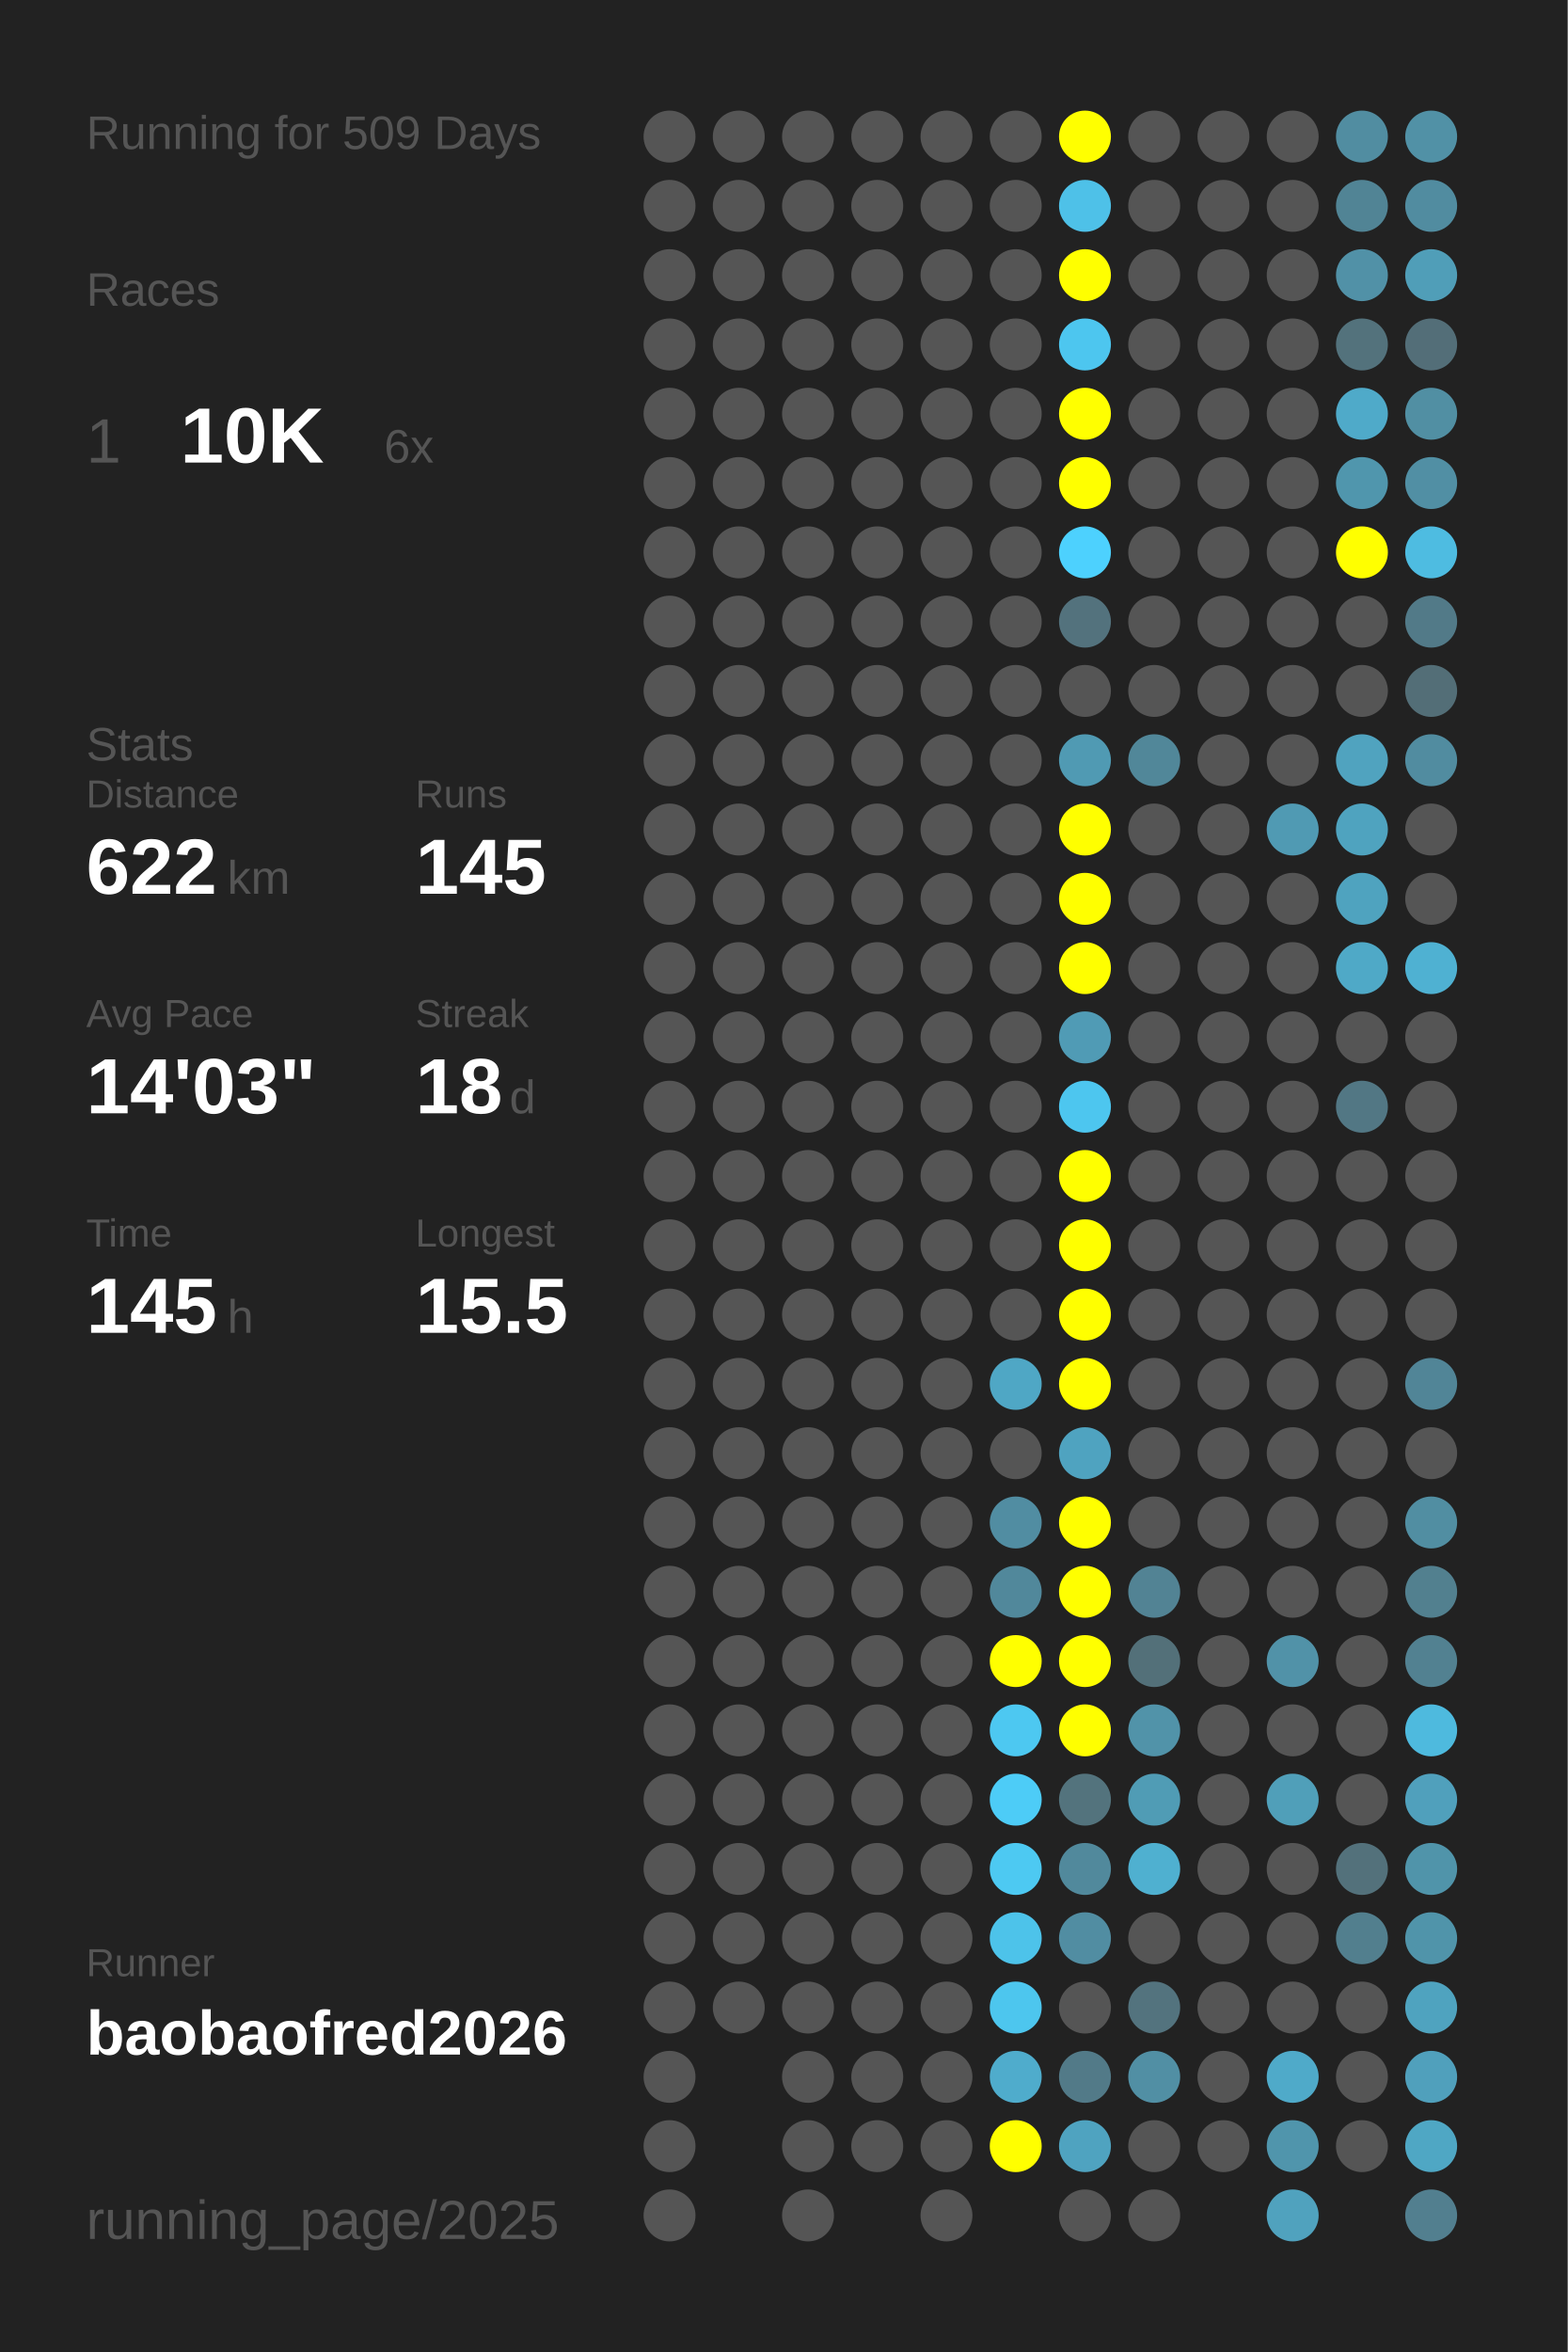
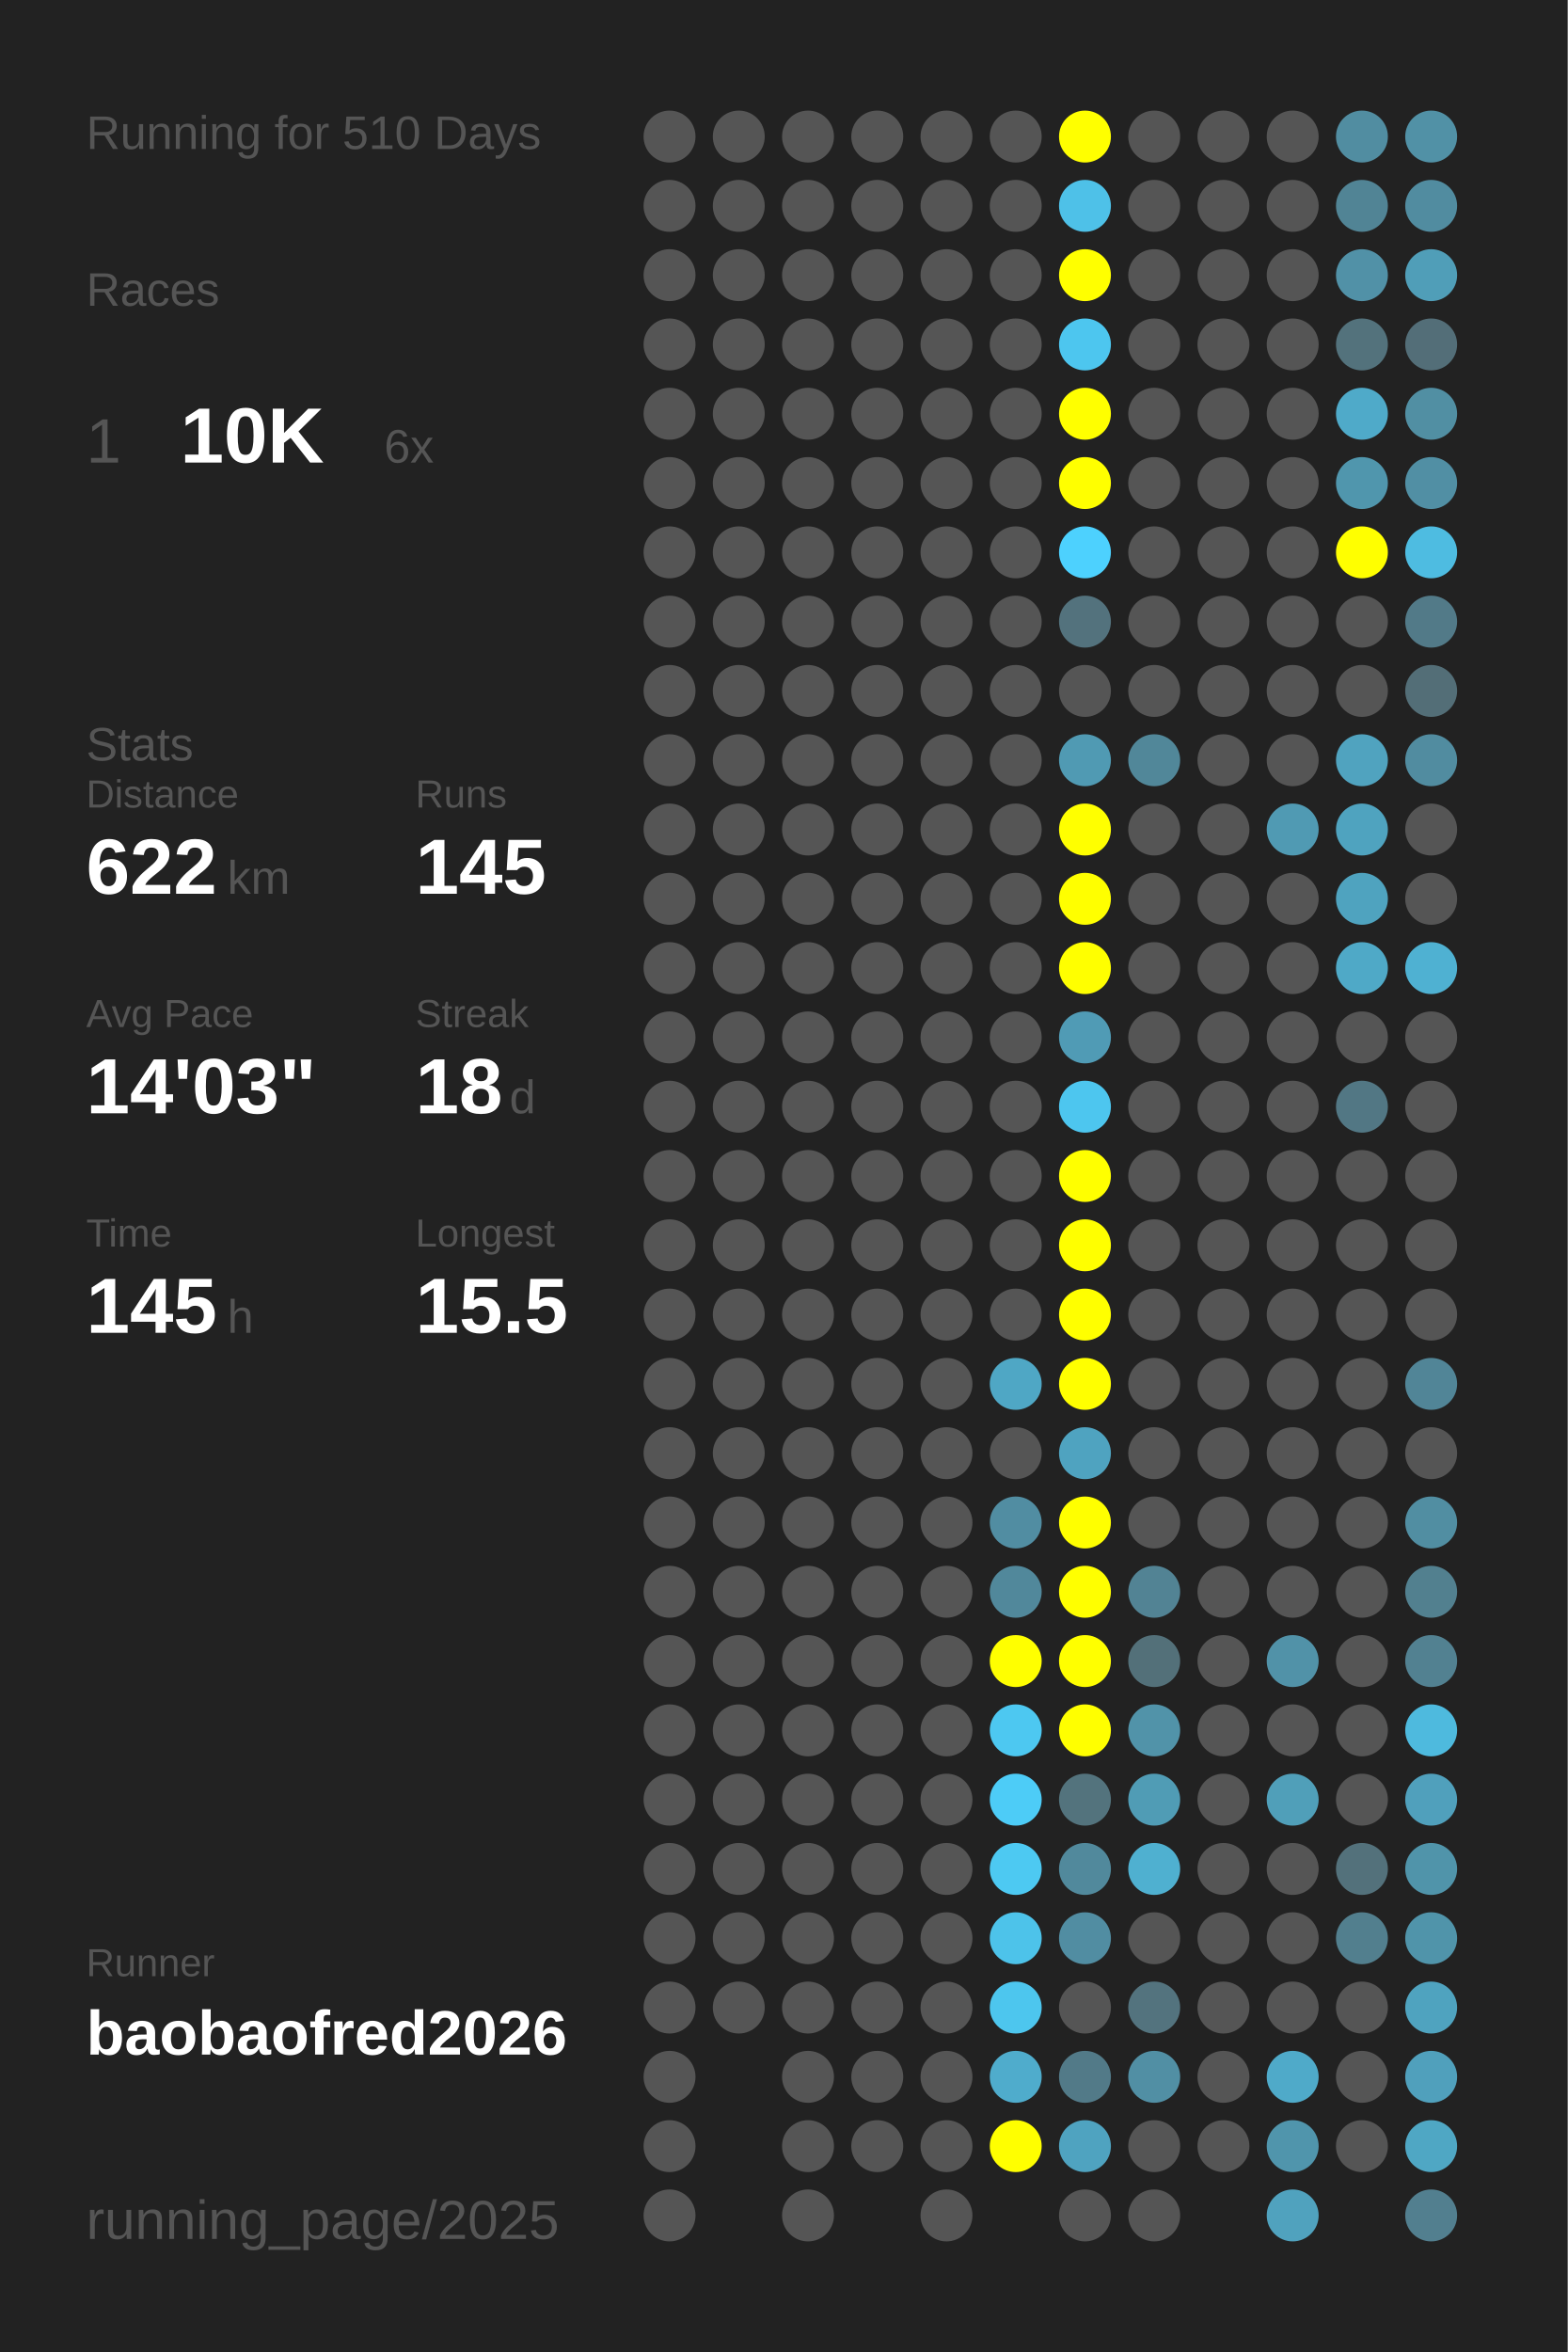
<svg xmlns="http://www.w3.org/2000/svg" baseProfile="full" height="300mm" version="1.1" viewBox="0,0,200,300" width="200mm">
  <defs />
  <rect fill="#222222" height="300" width="200" x="0" y="0" />
-   <text fill="#555555" style="font-size:6px; font-family:Arial;" x="11" y="19">Running for 509 Days</text>
+   <text fill="#555555" style="font-size:6px; font-family:Arial;" x="11" y="19">Running for 510 Days</text>
  <text fill="#555555" style="font-size:6px; font-family:Arial;" x="11" y="39">Races</text>
  <text fill="#555555" style="font-size:8px; font-family:Arial;" x="11" y="59">1</text>
  <text fill="#FFFFFF" style="font-size:10px; font-family:Arial; font-weight:bold;" x="23" y="59">10K</text>
  <text fill="#555555" style="font-size:6px; font-family:Arial;" x="49" y="59">6x</text>
  <text fill="#555555" style="font-size:6px; font-family:Arial;" x="11" y="97">Stats</text>
  <text fill="#555555" style="font-size:5px; font-family:Arial;" x="11" y="103">Distance</text>
  <text fill="#FFFFFF" style="font-size:10px; font-family:Arial; font-weight:bold;" x="11" y="114">622</text>
  <text fill="#555555" style="font-size:6px; font-family:Arial;" x="29" y="114">km</text>
  <text fill="#555555" style="font-size:5px; font-family:Arial;" x="53" y="103">Runs</text>
  <text fill="#FFFFFF" style="font-size:10px; font-family:Arial; font-weight:bold;" x="53" y="114">145</text>
  <text fill="#555555" style="font-size:5px; font-family:Arial;" x="11" y="131">Avg Pace</text>
  <text fill="#FFFFFF" style="font-size:10px; font-family:Arial; font-weight:bold;" x="11" y="142">14'03"</text>
  <text fill="#555555" style="font-size:5px; font-family:Arial;" x="53" y="131">Streak</text>
  <text fill="#FFFFFF" style="font-size:10px; font-family:Arial; font-weight:bold;" x="53" y="142">18</text>
  <text fill="#555555" style="font-size:6px; font-family:Arial;" x="65" y="142">d</text>
  <text fill="#555555" style="font-size:5px; font-family:Arial;" x="11" y="159">Time</text>
  <text fill="#FFFFFF" style="font-size:10px; font-family:Arial; font-weight:bold;" x="11" y="170">145</text>
  <text fill="#555555" style="font-size:6px; font-family:Arial;" x="29" y="170">h</text>
  <text fill="#555555" style="font-size:5px; font-family:Arial;" x="53" y="159">Longest</text>
  <text fill="#FFFFFF" style="font-size:10px; font-family:Arial; font-weight:bold;" x="53" y="170">15.5</text>
  <text fill="#555555" style="font-size:5px; font-family:Arial;" x="11" y="252.065">Runner</text>
  <text fill="#FFFFFF" style="font-size:8px; font-family:Arial; font-weight:bold;" x="11" y="262.065">baobaofred2026</text>
  <text fill="#555555" style="font-size:7px; font-family:Arial;" x="11" y="285.581">running_page/2025</text>
  <circle cx="85.417" cy="17.419" fill="#555555" r="3.312" />
  <circle cx="85.417" cy="26.258" fill="#555555" r="3.312" />
  <circle cx="85.417" cy="35.097" fill="#555555" r="3.312" />
  <circle cx="85.417" cy="43.935" fill="#555555" r="3.312" />
  <circle cx="85.417" cy="52.774" fill="#555555" r="3.312" />
  <circle cx="85.417" cy="61.613" fill="#555555" r="3.312" />
  <circle cx="85.417" cy="70.452" fill="#555555" r="3.312" />
  <circle cx="85.417" cy="79.29" fill="#555555" r="3.312" />
  <circle cx="85.417" cy="88.129" fill="#555555" r="3.312" />
  <circle cx="85.417" cy="96.968" fill="#555555" r="3.312" />
  <circle cx="85.417" cy="105.806" fill="#555555" r="3.312" />
  <circle cx="85.417" cy="114.645" fill="#555555" r="3.312" />
  <circle cx="85.417" cy="123.484" fill="#555555" r="3.312" />
  <circle cx="85.417" cy="132.323" fill="#555555" r="3.312" />
  <circle cx="85.417" cy="141.161" fill="#555555" r="3.312" />
  <circle cx="85.417" cy="150" fill="#555555" r="3.312" />
  <circle cx="85.417" cy="158.839" fill="#555555" r="3.312" />
  <circle cx="85.417" cy="167.677" fill="#555555" r="3.312" />
  <circle cx="85.417" cy="176.516" fill="#555555" r="3.312" />
  <circle cx="85.417" cy="185.355" fill="#555555" r="3.312" />
  <circle cx="85.417" cy="194.194" fill="#555555" r="3.312" />
  <circle cx="85.417" cy="203.032" fill="#555555" r="3.312" />
  <circle cx="85.417" cy="211.871" fill="#555555" r="3.312" />
  <circle cx="85.417" cy="220.71" fill="#555555" r="3.312" />
  <circle cx="85.417" cy="229.548" fill="#555555" r="3.312" />
  <circle cx="85.417" cy="238.387" fill="#555555" r="3.312" />
  <circle cx="85.417" cy="247.226" fill="#555555" r="3.312" />
  <circle cx="85.417" cy="256.065" fill="#555555" r="3.312" />
  <circle cx="85.417" cy="264.903" fill="#555555" r="3.312" />
  <circle cx="85.417" cy="273.742" fill="#555555" r="3.312" />
  <circle cx="85.417" cy="282.581" fill="#555555" r="3.312" />
  <circle cx="94.25" cy="17.419" fill="#555555" r="3.312" />
  <circle cx="94.25" cy="26.258" fill="#555555" r="3.312" />
  <circle cx="94.25" cy="35.097" fill="#555555" r="3.312" />
  <circle cx="94.25" cy="43.935" fill="#555555" r="3.312" />
  <circle cx="94.25" cy="52.774" fill="#555555" r="3.312" />
  <circle cx="94.25" cy="61.613" fill="#555555" r="3.312" />
  <circle cx="94.25" cy="70.452" fill="#555555" r="3.312" />
  <circle cx="94.25" cy="79.29" fill="#555555" r="3.312" />
  <circle cx="94.25" cy="88.129" fill="#555555" r="3.312" />
  <circle cx="94.25" cy="96.968" fill="#555555" r="3.312" />
  <circle cx="94.25" cy="105.806" fill="#555555" r="3.312" />
  <circle cx="94.25" cy="114.645" fill="#555555" r="3.312" />
  <circle cx="94.25" cy="123.484" fill="#555555" r="3.312" />
  <circle cx="94.25" cy="132.323" fill="#555555" r="3.312" />
  <circle cx="94.25" cy="141.161" fill="#555555" r="3.312" />
  <circle cx="94.25" cy="150" fill="#555555" r="3.312" />
  <circle cx="94.25" cy="158.839" fill="#555555" r="3.312" />
  <circle cx="94.25" cy="167.677" fill="#555555" r="3.312" />
  <circle cx="94.25" cy="176.516" fill="#555555" r="3.312" />
  <circle cx="94.25" cy="185.355" fill="#555555" r="3.312" />
  <circle cx="94.25" cy="194.194" fill="#555555" r="3.312" />
  <circle cx="94.25" cy="203.032" fill="#555555" r="3.312" />
  <circle cx="94.25" cy="211.871" fill="#555555" r="3.312" />
  <circle cx="94.25" cy="220.71" fill="#555555" r="3.312" />
  <circle cx="94.25" cy="229.548" fill="#555555" r="3.312" />
  <circle cx="94.25" cy="238.387" fill="#555555" r="3.312" />
  <circle cx="94.25" cy="247.226" fill="#555555" r="3.312" />
  <circle cx="94.25" cy="256.065" fill="#555555" r="3.312" />
  <circle cx="103.083" cy="17.419" fill="#555555" r="3.312" />
  <circle cx="103.083" cy="26.258" fill="#555555" r="3.312" />
  <circle cx="103.083" cy="35.097" fill="#555555" r="3.312" />
  <circle cx="103.083" cy="43.935" fill="#555555" r="3.312" />
  <circle cx="103.083" cy="52.774" fill="#555555" r="3.312" />
  <circle cx="103.083" cy="61.613" fill="#555555" r="3.312" />
  <circle cx="103.083" cy="70.452" fill="#555555" r="3.312" />
  <circle cx="103.083" cy="79.29" fill="#555555" r="3.312" />
  <circle cx="103.083" cy="88.129" fill="#555555" r="3.312" />
  <circle cx="103.083" cy="96.968" fill="#555555" r="3.312" />
  <circle cx="103.083" cy="105.806" fill="#555555" r="3.312" />
  <circle cx="103.083" cy="114.645" fill="#555555" r="3.312" />
  <circle cx="103.083" cy="123.484" fill="#555555" r="3.312" />
  <circle cx="103.083" cy="132.323" fill="#555555" r="3.312" />
  <circle cx="103.083" cy="141.161" fill="#555555" r="3.312" />
  <circle cx="103.083" cy="150" fill="#555555" r="3.312" />
  <circle cx="103.083" cy="158.839" fill="#555555" r="3.312" />
  <circle cx="103.083" cy="167.677" fill="#555555" r="3.312" />
  <circle cx="103.083" cy="176.516" fill="#555555" r="3.312" />
  <circle cx="103.083" cy="185.355" fill="#555555" r="3.312" />
  <circle cx="103.083" cy="194.194" fill="#555555" r="3.312" />
  <circle cx="103.083" cy="203.032" fill="#555555" r="3.312" />
  <circle cx="103.083" cy="211.871" fill="#555555" r="3.312" />
  <circle cx="103.083" cy="220.71" fill="#555555" r="3.312" />
  <circle cx="103.083" cy="229.548" fill="#555555" r="3.312" />
  <circle cx="103.083" cy="238.387" fill="#555555" r="3.312" />
  <circle cx="103.083" cy="247.226" fill="#555555" r="3.312" />
  <circle cx="103.083" cy="256.065" fill="#555555" r="3.312" />
  <circle cx="103.083" cy="264.903" fill="#555555" r="3.312" />
  <circle cx="103.083" cy="273.742" fill="#555555" r="3.312" />
  <circle cx="103.083" cy="282.581" fill="#555555" r="3.312" />
  <circle cx="111.917" cy="17.419" fill="#555555" r="3.312" />
  <circle cx="111.917" cy="26.258" fill="#555555" r="3.312" />
  <circle cx="111.917" cy="35.097" fill="#555555" r="3.312" />
  <circle cx="111.917" cy="43.935" fill="#555555" r="3.312" />
  <circle cx="111.917" cy="52.774" fill="#555555" r="3.312" />
  <circle cx="111.917" cy="61.613" fill="#555555" r="3.312" />
  <circle cx="111.917" cy="70.452" fill="#555555" r="3.312" />
  <circle cx="111.917" cy="79.29" fill="#555555" r="3.312" />
  <circle cx="111.917" cy="88.129" fill="#555555" r="3.312" />
  <circle cx="111.917" cy="96.968" fill="#555555" r="3.312" />
  <circle cx="111.917" cy="105.806" fill="#555555" r="3.312" />
  <circle cx="111.917" cy="114.645" fill="#555555" r="3.312" />
  <circle cx="111.917" cy="123.484" fill="#555555" r="3.312" />
  <circle cx="111.917" cy="132.323" fill="#555555" r="3.312" />
  <circle cx="111.917" cy="141.161" fill="#555555" r="3.312" />
  <circle cx="111.917" cy="150" fill="#555555" r="3.312" />
  <circle cx="111.917" cy="158.839" fill="#555555" r="3.312" />
  <circle cx="111.917" cy="167.677" fill="#555555" r="3.312" />
  <circle cx="111.917" cy="176.516" fill="#555555" r="3.312" />
  <circle cx="111.917" cy="185.355" fill="#555555" r="3.312" />
  <circle cx="111.917" cy="194.194" fill="#555555" r="3.312" />
  <circle cx="111.917" cy="203.032" fill="#555555" r="3.312" />
  <circle cx="111.917" cy="211.871" fill="#555555" r="3.312" />
  <circle cx="111.917" cy="220.71" fill="#555555" r="3.312" />
  <circle cx="111.917" cy="229.548" fill="#555555" r="3.312" />
  <circle cx="111.917" cy="238.387" fill="#555555" r="3.312" />
  <circle cx="111.917" cy="247.226" fill="#555555" r="3.312" />
  <circle cx="111.917" cy="256.065" fill="#555555" r="3.312" />
  <circle cx="111.917" cy="264.903" fill="#555555" r="3.312" />
  <circle cx="111.917" cy="273.742" fill="#555555" r="3.312" />
  <circle cx="120.75" cy="17.419" fill="#555555" r="3.312" />
  <circle cx="120.75" cy="26.258" fill="#555555" r="3.312" />
  <circle cx="120.75" cy="35.097" fill="#555555" r="3.312" />
  <circle cx="120.75" cy="43.935" fill="#555555" r="3.312" />
  <circle cx="120.75" cy="52.774" fill="#555555" r="3.312" />
  <circle cx="120.75" cy="61.613" fill="#555555" r="3.312" />
  <circle cx="120.75" cy="70.452" fill="#555555" r="3.312" />
  <circle cx="120.75" cy="79.29" fill="#555555" r="3.312" />
  <circle cx="120.75" cy="88.129" fill="#555555" r="3.312" />
  <circle cx="120.75" cy="96.968" fill="#555555" r="3.312" />
  <circle cx="120.75" cy="105.806" fill="#555555" r="3.312" />
  <circle cx="120.75" cy="114.645" fill="#555555" r="3.312" />
  <circle cx="120.75" cy="123.484" fill="#555555" r="3.312" />
  <circle cx="120.75" cy="132.323" fill="#555555" r="3.312" />
  <circle cx="120.75" cy="141.161" fill="#555555" r="3.312" />
  <circle cx="120.75" cy="150" fill="#555555" r="3.312" />
  <circle cx="120.75" cy="158.839" fill="#555555" r="3.312" />
  <circle cx="120.75" cy="167.677" fill="#555555" r="3.312" />
  <circle cx="120.75" cy="176.516" fill="#555555" r="3.312" />
  <circle cx="120.75" cy="185.355" fill="#555555" r="3.312" />
  <circle cx="120.75" cy="194.194" fill="#555555" r="3.312" />
  <circle cx="120.75" cy="203.032" fill="#555555" r="3.312" />
  <circle cx="120.75" cy="211.871" fill="#555555" r="3.312" />
  <circle cx="120.75" cy="220.71" fill="#555555" r="3.312" />
  <circle cx="120.75" cy="229.548" fill="#555555" r="3.312" />
  <circle cx="120.75" cy="238.387" fill="#555555" r="3.312" />
  <circle cx="120.75" cy="247.226" fill="#555555" r="3.312" />
  <circle cx="120.75" cy="256.065" fill="#555555" r="3.312" />
  <circle cx="120.75" cy="264.903" fill="#555555" r="3.312" />
  <circle cx="120.75" cy="273.742" fill="#555555" r="3.312" />
  <circle cx="120.75" cy="282.581" fill="#555555" r="3.312" />
  <circle cx="129.583" cy="17.419" fill="#555555" r="3.312" />
  <circle cx="129.583" cy="26.258" fill="#555555" r="3.312" />
  <circle cx="129.583" cy="35.097" fill="#555555" r="3.312" />
  <circle cx="129.583" cy="43.935" fill="#555555" r="3.312" />
  <circle cx="129.583" cy="52.774" fill="#555555" r="3.312" />
  <circle cx="129.583" cy="61.613" fill="#555555" r="3.312" />
  <circle cx="129.583" cy="70.452" fill="#555555" r="3.312" />
  <circle cx="129.583" cy="79.29" fill="#555555" r="3.312" />
  <circle cx="129.583" cy="88.129" fill="#555555" r="3.312" />
  <circle cx="129.583" cy="96.968" fill="#555555" r="3.312" />
  <circle cx="129.583" cy="105.806" fill="#555555" r="3.312" />
  <circle cx="129.583" cy="114.645" fill="#555555" r="3.312" />
  <circle cx="129.583" cy="123.484" fill="#555555" r="3.312" />
  <circle cx="129.583" cy="132.323" fill="#555555" r="3.312" />
  <circle cx="129.583" cy="141.161" fill="#555555" r="3.312" />
  <circle cx="129.583" cy="150" fill="#555555" r="3.312" />
  <circle cx="129.583" cy="158.839" fill="#555555" r="3.312" />
  <circle cx="129.583" cy="167.677" fill="#555555" r="3.312" />
  <circle cx="129.583" cy="176.516" fill="#4fa7c5" r="3.312" />
  <circle cx="129.583" cy="185.355" fill="#555555" r="3.312" />
  <circle cx="129.583" cy="194.194" fill="#518da2" r="3.312" />
  <circle cx="129.583" cy="203.032" fill="#51889b" r="3.312" />
  <circle cx="129.583" cy="211.871" fill="#FFFF00" r="3.312" />
  <circle cx="129.583" cy="220.71" fill="#4dc8f1" r="3.312" />
  <circle cx="129.583" cy="229.548" fill="#4dccf7" r="3.312" />
  <circle cx="129.583" cy="238.387" fill="#4dc9f2" r="3.312" />
  <circle cx="129.583" cy="247.226" fill="#4dc3ea" r="3.312" />
  <circle cx="129.583" cy="256.065" fill="#4dc6ee" r="3.312" />
  <circle cx="129.583" cy="264.903" fill="#4faccc" r="3.312" />
  <circle cx="129.583" cy="273.742" fill="#FFFF00" r="3.312" />
  <circle cx="138.417" cy="17.419" fill="#FFFF00" r="3.312" />
  <circle cx="138.417" cy="26.258" fill="#4ec1e8" r="3.312" />
  <circle cx="138.417" cy="35.097" fill="#FFFF00" r="3.312" />
  <circle cx="138.417" cy="43.935" fill="#4dc6ef" r="3.312" />
  <circle cx="138.417" cy="52.774" fill="#FFFF00" r="3.312" />
  <circle cx="138.417" cy="61.613" fill="#FFFF00" r="3.312" />
  <circle cx="138.417" cy="70.452" fill="#4dd1fe" r="3.312" />
  <circle cx="138.417" cy="79.29" fill="#53727d" r="3.312" />
  <circle cx="138.417" cy="88.129" fill="#555555" r="3.312" />
  <circle cx="138.417" cy="96.968" fill="#509ab3" r="3.312" />
  <circle cx="138.417" cy="105.806" fill="#FFFF00" r="3.312" />
  <circle cx="138.417" cy="114.645" fill="#FFFF00" r="3.312" />
  <circle cx="138.417" cy="123.484" fill="#FFFF00" r="3.312" />
  <circle cx="138.417" cy="132.323" fill="#509bb5" r="3.312" />
  <circle cx="138.417" cy="141.161" fill="#4dc6ef" r="3.312" />
  <circle cx="138.417" cy="150" fill="#FFFF00" r="3.312" />
  <circle cx="138.417" cy="158.839" fill="#FFFF00" r="3.312" />
  <circle cx="138.417" cy="167.677" fill="#FFFF00" r="3.312" />
  <circle cx="138.417" cy="176.516" fill="#FFFF00" r="3.312" />
  <circle cx="138.417" cy="185.355" fill="#4fa3c0" r="3.312" />
  <circle cx="138.417" cy="194.194" fill="#FFFF00" r="3.312" />
  <circle cx="138.417" cy="203.032" fill="#FFFF00" r="3.312" />
  <circle cx="138.417" cy="211.871" fill="#FFFF00" r="3.312" />
  <circle cx="138.417" cy="220.71" fill="#FFFF00" r="3.312" />
  <circle cx="138.417" cy="229.548" fill="#53737d" r="3.312" />
  <circle cx="138.417" cy="238.387" fill="#51899c" r="3.312" />
  <circle cx="138.417" cy="247.226" fill="#518da2" r="3.312" />
  <circle cx="138.417" cy="256.065" fill="#555555" r="3.312" />
  <circle cx="138.417" cy="264.903" fill="#527a88" r="3.312" />
  <circle cx="138.417" cy="273.742" fill="#4fa3c0" r="3.312" />
  <circle cx="138.417" cy="282.581" fill="#555555" r="3.312" />
  <circle cx="147.25" cy="17.419" fill="#555555" r="3.312" />
  <circle cx="147.25" cy="26.258" fill="#555555" r="3.312" />
  <circle cx="147.25" cy="35.097" fill="#555555" r="3.312" />
  <circle cx="147.25" cy="43.935" fill="#555555" r="3.312" />
  <circle cx="147.25" cy="52.774" fill="#555555" r="3.312" />
  <circle cx="147.25" cy="61.613" fill="#555555" r="3.312" />
  <circle cx="147.25" cy="70.452" fill="#555555" r="3.312" />
  <circle cx="147.25" cy="79.29" fill="#555555" r="3.312" />
  <circle cx="147.25" cy="88.129" fill="#555555" r="3.312" />
  <circle cx="147.25" cy="96.968" fill="#518799" r="3.312" />
  <circle cx="147.25" cy="105.806" fill="#555555" r="3.312" />
  <circle cx="147.25" cy="114.645" fill="#555555" r="3.312" />
  <circle cx="147.25" cy="123.484" fill="#555555" r="3.312" />
  <circle cx="147.25" cy="132.323" fill="#555555" r="3.312" />
  <circle cx="147.25" cy="141.161" fill="#555555" r="3.312" />
  <circle cx="147.25" cy="150" fill="#555555" r="3.312" />
  <circle cx="147.25" cy="158.839" fill="#555555" r="3.312" />
  <circle cx="147.25" cy="167.677" fill="#555555" r="3.312" />
  <circle cx="147.25" cy="176.516" fill="#555555" r="3.312" />
  <circle cx="147.25" cy="185.355" fill="#555555" r="3.312" />
  <circle cx="147.25" cy="194.194" fill="#555555" r="3.312" />
  <circle cx="147.25" cy="203.032" fill="#528394" r="3.312" />
  <circle cx="147.25" cy="211.871" fill="#537079" r="3.312" />
  <circle cx="147.25" cy="220.71" fill="#5193a9" r="3.312" />
  <circle cx="147.25" cy="229.548" fill="#509cb5" r="3.312" />
  <circle cx="147.25" cy="238.387" fill="#4fb0d0" r="3.312" />
  <circle cx="147.25" cy="247.226" fill="#555555" r="3.312" />
  <circle cx="147.25" cy="256.065" fill="#53737e" r="3.312" />
  <circle cx="147.25" cy="264.903" fill="#518fa4" r="3.312" />
  <circle cx="147.25" cy="273.742" fill="#555555" r="3.312" />
  <circle cx="147.25" cy="282.581" fill="#555555" r="3.312" />
  <circle cx="156.083" cy="17.419" fill="#555555" r="3.312" />
  <circle cx="156.083" cy="26.258" fill="#555555" r="3.312" />
  <circle cx="156.083" cy="35.097" fill="#555555" r="3.312" />
  <circle cx="156.083" cy="43.935" fill="#555555" r="3.312" />
  <circle cx="156.083" cy="52.774" fill="#555555" r="3.312" />
  <circle cx="156.083" cy="61.613" fill="#555555" r="3.312" />
  <circle cx="156.083" cy="70.452" fill="#555555" r="3.312" />
  <circle cx="156.083" cy="79.29" fill="#555555" r="3.312" />
  <circle cx="156.083" cy="88.129" fill="#555555" r="3.312" />
  <circle cx="156.083" cy="96.968" fill="#555555" r="3.312" />
  <circle cx="156.083" cy="105.806" fill="#555555" r="3.312" />
  <circle cx="156.083" cy="114.645" fill="#555555" r="3.312" />
  <circle cx="156.083" cy="123.484" fill="#555555" r="3.312" />
  <circle cx="156.083" cy="132.323" fill="#555555" r="3.312" />
  <circle cx="156.083" cy="141.161" fill="#555555" r="3.312" />
  <circle cx="156.083" cy="150" fill="#555555" r="3.312" />
  <circle cx="156.083" cy="158.839" fill="#555555" r="3.312" />
  <circle cx="156.083" cy="167.677" fill="#555555" r="3.312" />
  <circle cx="156.083" cy="176.516" fill="#555555" r="3.312" />
  <circle cx="156.083" cy="185.355" fill="#555555" r="3.312" />
  <circle cx="156.083" cy="194.194" fill="#555555" r="3.312" />
  <circle cx="156.083" cy="203.032" fill="#555555" r="3.312" />
  <circle cx="156.083" cy="211.871" fill="#555555" r="3.312" />
  <circle cx="156.083" cy="220.71" fill="#555555" r="3.312" />
  <circle cx="156.083" cy="229.548" fill="#555555" r="3.312" />
  <circle cx="156.083" cy="238.387" fill="#555555" r="3.312" />
  <circle cx="156.083" cy="247.226" fill="#555555" r="3.312" />
  <circle cx="156.083" cy="256.065" fill="#555555" r="3.312" />
  <circle cx="156.083" cy="264.903" fill="#555555" r="3.312" />
  <circle cx="156.083" cy="273.742" fill="#555555" r="3.312" />
  <circle cx="164.917" cy="17.419" fill="#555555" r="3.312" />
  <circle cx="164.917" cy="26.258" fill="#555555" r="3.312" />
  <circle cx="164.917" cy="35.097" fill="#555555" r="3.312" />
  <circle cx="164.917" cy="43.935" fill="#555555" r="3.312" />
  <circle cx="164.917" cy="52.774" fill="#555555" r="3.312" />
  <circle cx="164.917" cy="61.613" fill="#555555" r="3.312" />
  <circle cx="164.917" cy="70.452" fill="#555555" r="3.312" />
  <circle cx="164.917" cy="79.29" fill="#555555" r="3.312" />
  <circle cx="164.917" cy="88.129" fill="#555555" r="3.312" />
  <circle cx="164.917" cy="96.968" fill="#555555" r="3.312" />
  <circle cx="164.917" cy="105.806" fill="#509ab3" r="3.312" />
  <circle cx="164.917" cy="114.645" fill="#555555" r="3.312" />
  <circle cx="164.917" cy="123.484" fill="#555555" r="3.312" />
  <circle cx="164.917" cy="132.323" fill="#555555" r="3.312" />
  <circle cx="164.917" cy="141.161" fill="#555555" r="3.312" />
  <circle cx="164.917" cy="150" fill="#555555" r="3.312" />
  <circle cx="164.917" cy="158.839" fill="#555555" r="3.312" />
  <circle cx="164.917" cy="167.677" fill="#555555" r="3.312" />
  <circle cx="164.917" cy="176.516" fill="#555555" r="3.312" />
  <circle cx="164.917" cy="185.355" fill="#555555" r="3.312" />
  <circle cx="164.917" cy="194.194" fill="#555555" r="3.312" />
  <circle cx="164.917" cy="203.032" fill="#555555" r="3.312" />
  <circle cx="164.917" cy="211.871" fill="#5192a8" r="3.312" />
  <circle cx="164.917" cy="220.71" fill="#555555" r="3.312" />
  <circle cx="164.917" cy="229.548" fill="#509fb9" r="3.312" />
  <circle cx="164.917" cy="238.387" fill="#555555" r="3.312" />
  <circle cx="164.917" cy="247.226" fill="#555555" r="3.312" />
  <circle cx="164.917" cy="256.065" fill="#555555" r="3.312" />
  <circle cx="164.917" cy="264.903" fill="#4faac9" r="3.312" />
  <circle cx="164.917" cy="273.742" fill="#5095ac" r="3.312" />
  <circle cx="164.917" cy="282.581" fill="#50a2be" r="3.312" />
  <circle cx="173.75" cy="17.419" fill="#518da1" r="3.312" />
  <circle cx="173.75" cy="26.258" fill="#518495" r="3.312" />
  <circle cx="173.75" cy="35.097" fill="#5191a7" r="3.312" />
  <circle cx="173.75" cy="43.935" fill="#53727c" r="3.312" />
  <circle cx="173.75" cy="52.774" fill="#4faac9" r="3.312" />
  <circle cx="173.75" cy="61.613" fill="#5096ad" r="3.312" />
  <circle cx="173.75" cy="70.452" fill="#FFFF00" r="3.312" />
  <circle cx="173.75" cy="79.29" fill="#555555" r="3.312" />
  <circle cx="173.75" cy="88.129" fill="#555555" r="3.312" />
  <circle cx="173.75" cy="96.968" fill="#50a3bf" r="3.312" />
  <circle cx="173.75" cy="105.806" fill="#4fa3bf" r="3.312" />
  <circle cx="173.75" cy="114.645" fill="#4fa3bf" r="3.312" />
  <circle cx="173.75" cy="123.484" fill="#4fa9c7" r="3.312" />
  <circle cx="173.75" cy="132.323" fill="#555555" r="3.312" />
  <circle cx="173.75" cy="141.161" fill="#527784" r="3.312" />
  <circle cx="173.75" cy="150" fill="#555555" r="3.312" />
  <circle cx="173.75" cy="158.839" fill="#555555" r="3.312" />
  <circle cx="173.75" cy="167.677" fill="#555555" r="3.312" />
  <circle cx="173.75" cy="176.516" fill="#555555" r="3.312" />
  <circle cx="173.75" cy="185.355" fill="#555555" r="3.312" />
  <circle cx="173.75" cy="194.194" fill="#555555" r="3.312" />
  <circle cx="173.75" cy="203.032" fill="#555555" r="3.312" />
  <circle cx="173.75" cy="211.871" fill="#555555" r="3.312" />
  <circle cx="173.75" cy="220.71" fill="#555555" r="3.312" />
  <circle cx="173.75" cy="229.548" fill="#555555" r="3.312" />
  <circle cx="173.75" cy="238.387" fill="#53717b" r="3.312" />
  <circle cx="173.75" cy="247.226" fill="#527f8e" r="3.312" />
  <circle cx="173.75" cy="256.065" fill="#555555" r="3.312" />
  <circle cx="173.75" cy="264.903" fill="#555555" r="3.312" />
  <circle cx="173.75" cy="273.742" fill="#555555" r="3.312" />
  <circle cx="182.583" cy="17.419" fill="#5191a6" r="3.312" />
  <circle cx="182.583" cy="26.258" fill="#518ca0" r="3.312" />
  <circle cx="182.583" cy="35.097" fill="#509eb8" r="3.312" />
  <circle cx="182.583" cy="43.935" fill="#536e78" r="3.312" />
  <circle cx="182.583" cy="52.774" fill="#518fa3" r="3.312" />
  <circle cx="182.583" cy="61.613" fill="#518fa4" r="3.312" />
  <circle cx="182.583" cy="70.452" fill="#4ebce1" r="3.312" />
  <circle cx="182.583" cy="79.29" fill="#527a88" r="3.312" />
  <circle cx="182.583" cy="88.129" fill="#536e77" r="3.312" />
  <circle cx="182.583" cy="96.968" fill="#518ca0" r="3.312" />
  <circle cx="182.583" cy="105.806" fill="#555555" r="3.312" />
  <circle cx="182.583" cy="114.645" fill="#555555" r="3.312" />
  <circle cx="182.583" cy="123.484" fill="#4fb1d2" r="3.312" />
  <circle cx="182.583" cy="132.323" fill="#555555" r="3.312" />
  <circle cx="182.583" cy="141.161" fill="#555555" r="3.312" />
  <circle cx="182.583" cy="150" fill="#555555" r="3.312" />
  <circle cx="182.583" cy="158.839" fill="#555555" r="3.312" />
  <circle cx="182.583" cy="167.677" fill="#555555" r="3.312" />
  <circle cx="182.583" cy="176.516" fill="#518597" r="3.312" />
  <circle cx="182.583" cy="185.355" fill="#555555" r="3.312" />
  <circle cx="182.583" cy="194.194" fill="#518ea2" r="3.312" />
  <circle cx="182.583" cy="203.032" fill="#52808f" r="3.312" />
  <circle cx="182.583" cy="211.871" fill="#528191" r="3.312" />
  <circle cx="182.583" cy="220.71" fill="#4ebade" r="3.312" />
  <circle cx="182.583" cy="229.548" fill="#50a0bc" r="3.312" />
  <circle cx="182.583" cy="238.387" fill="#5094aa" r="3.312" />
  <circle cx="182.583" cy="247.226" fill="#5094aa" r="3.312" />
  <circle cx="182.583" cy="256.065" fill="#4fa3bf" r="3.312" />
  <circle cx="182.583" cy="264.903" fill="#50a0bc" r="3.312" />
  <circle cx="182.583" cy="273.742" fill="#4fa7c4" r="3.312" />
  <circle cx="182.583" cy="282.581" fill="#527f8f" r="3.312" />
</svg>
